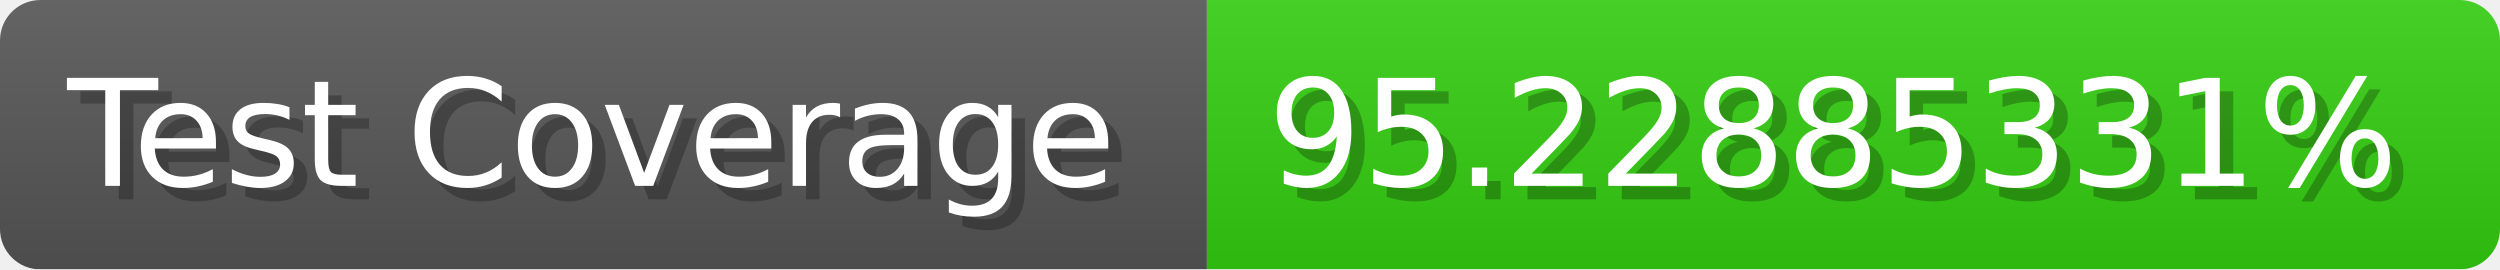
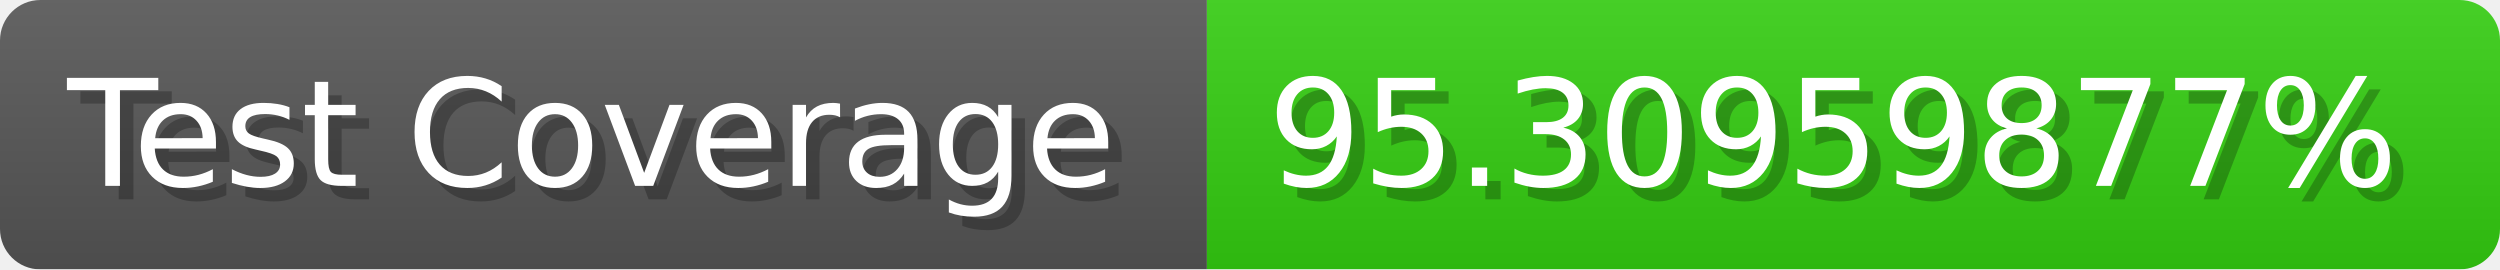
- <svg xmlns="http://www.w3.org/2000/svg" width="185.6" height="20" viewBox="0 0 1856 200" role="img" aria-label="Test Coverage: 95.22885331%">
+ <svg xmlns="http://www.w3.org/2000/svg" width="185.6" height="20" viewBox="0 0 1856 200" role="img" aria-label="Test Coverage: 95.30959877%">
  <linearGradient id="a" x2="0" y2="100%">
    <stop offset="0" stop-opacity=".1" stop-color="#EEE" />
    <stop offset="1" stop-opacity=".1" />
  </linearGradient>
  <mask id="m">
    <rect width="1856" height="200" rx="30" fill="#FFF" />
  </mask>
  <g mask="url(#m)">
    <rect width="896" height="200" fill="#555" />
    <rect width="960" height="200" fill="#3C1" x="896" />
    <rect width="1856" height="200" fill="url(#a)" />
  </g>
  <g aria-hidden="true" fill="#fff" text-anchor="start" font-family="Verdana,DejaVu Sans,sans-serif" font-size="110">
    <text x="60" y="148" textLength="796" fill="#000" opacity="0.25">Test Coverage</text>
    <text x="50" y="138" textLength="796">Test Coverage</text>
-     <text x="951" y="148" textLength="860" fill="#000" opacity="0.25">95.22885331%</text>
-     <text x="941" y="138" textLength="860">95.22885331%</text>
+     <text x="951" y="148" textLength="860" fill="#000" opacity="0.25">95.30959877%</text>
+     <text x="941" y="138" textLength="860">95.30959877%</text>
  </g>
</svg>
